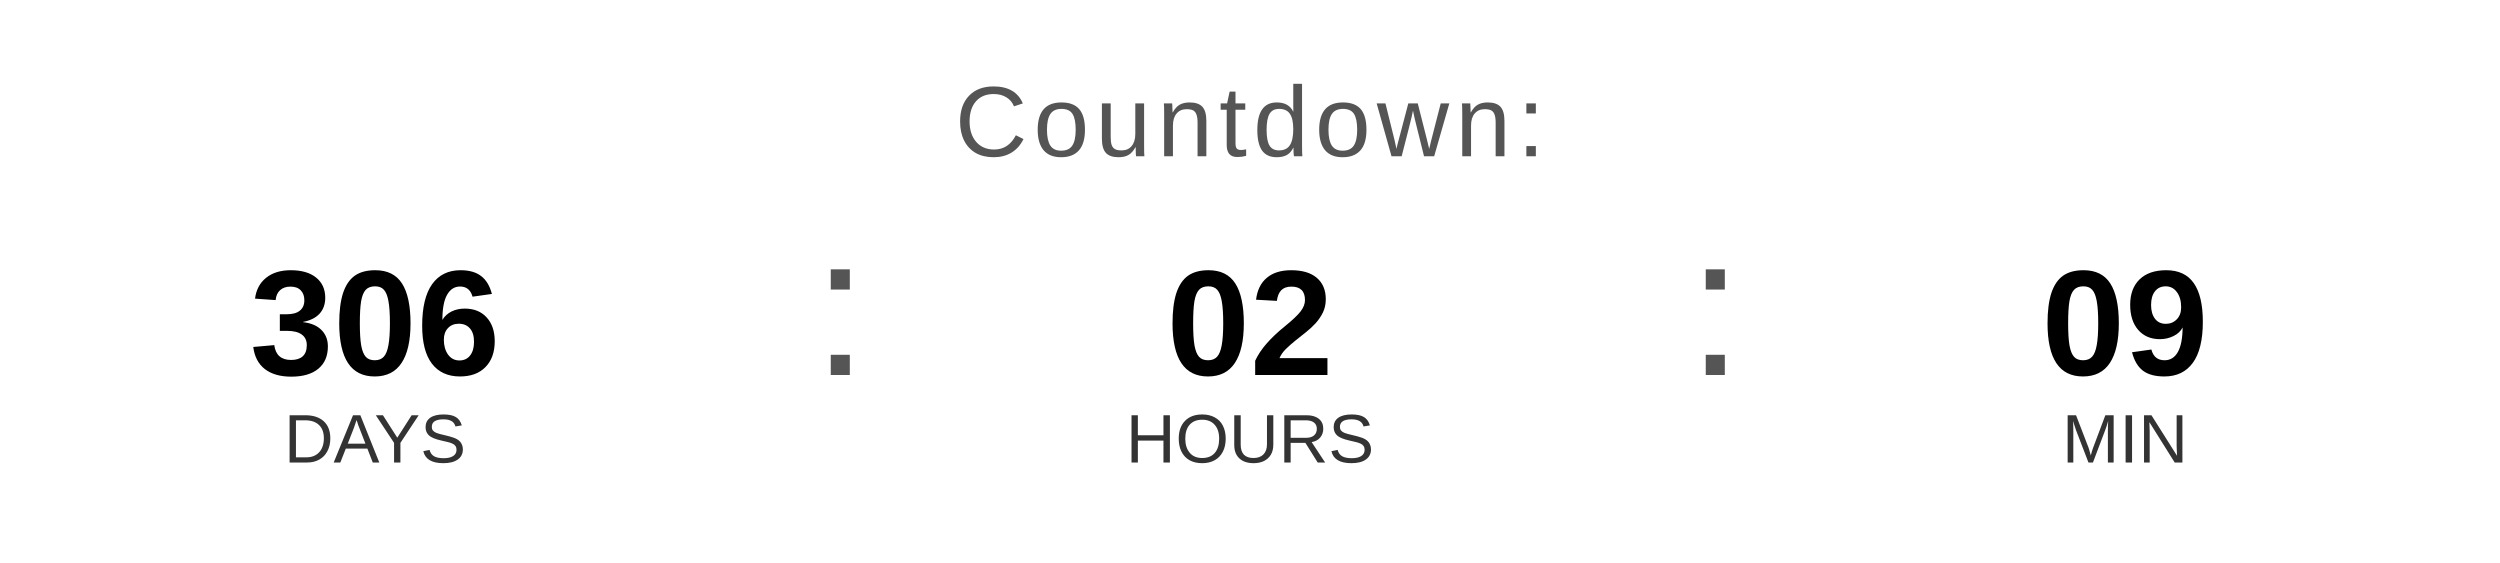
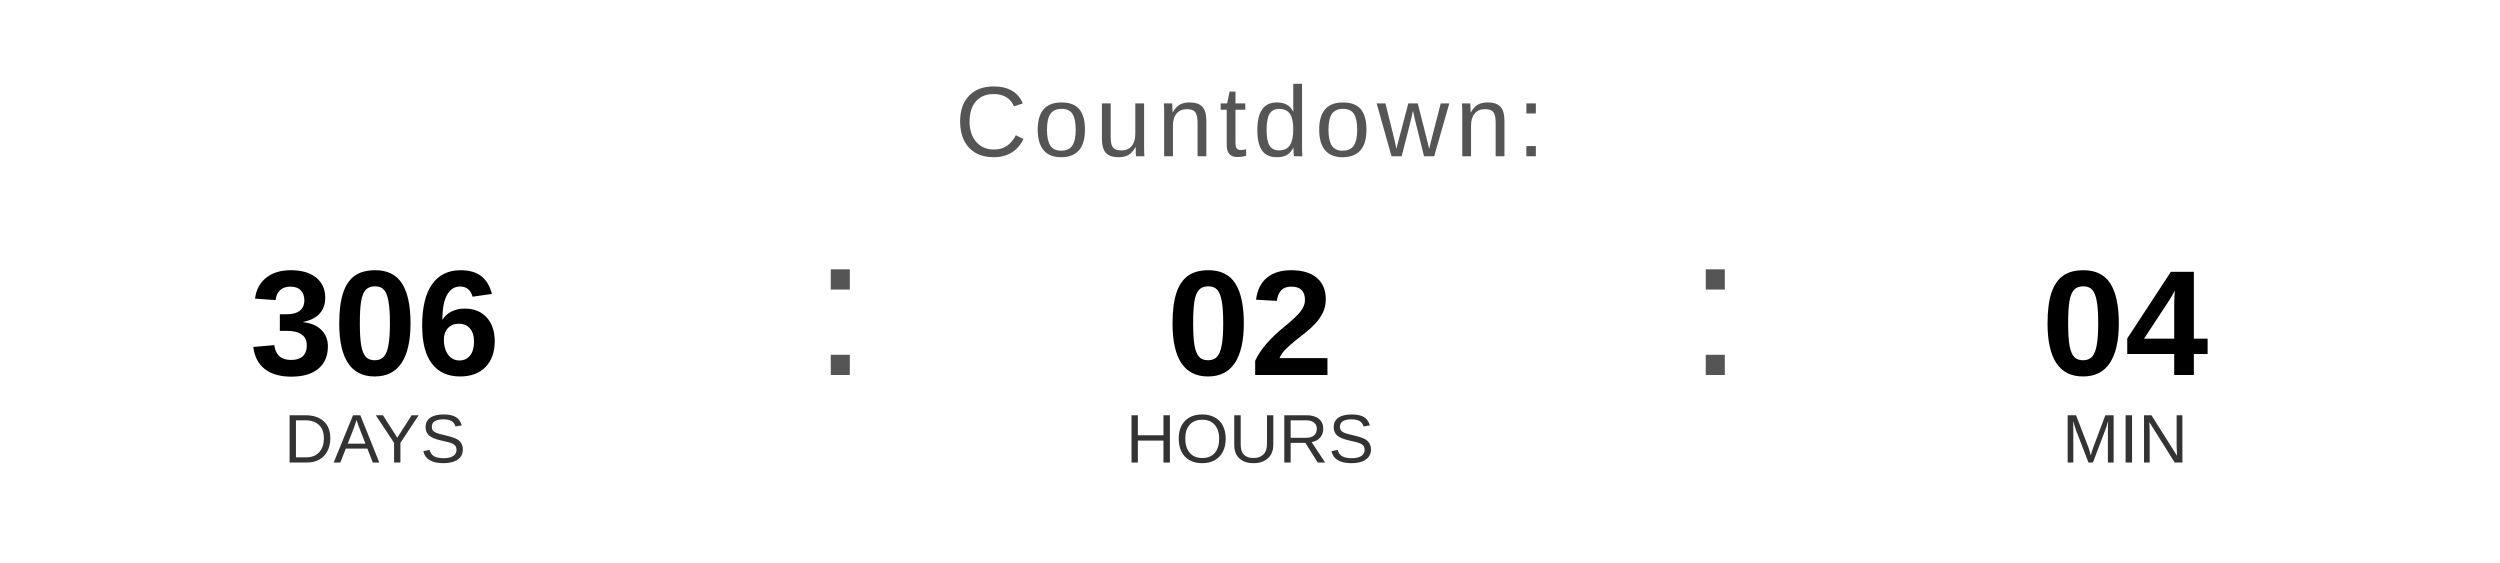
<svg xmlns="http://www.w3.org/2000/svg" width="400" height="90" viewBox="0 0 400 90">
  <text x="200" y="25" font-family="Arial, Helvetica, sans-serif" font-size="16" fill="#555555" text-anchor="middle" letter-spacing="1">
    Countdown:
  </text>
  <text x="60" y="60" font-family="Arial, Helvetica, sans-serif" font-size="24" font-weight="bold" fill="#000000" text-anchor="middle">306</text>
  <text x="60" y="74" font-family="Arial, Helvetica, sans-serif" font-size="11" fill="#333333" text-anchor="middle">DAYS</text>
  <text x="130" y="60" font-family="Arial, sans-serif" font-size="32" fill="#555555">:</text>
  <text x="200" y="60" font-family="Arial, Helvetica, sans-serif" font-size="24" font-weight="bold" fill="#000000" text-anchor="middle">02</text>
  <text x="200" y="74" font-family="Arial, Helvetica, sans-serif" font-size="11" fill="#333333" text-anchor="middle">HOURS</text>
  <text x="270" y="60" font-family="Arial, sans-serif" font-size="32" fill="#555555">:</text>
-   <text x="340" y="60" font-family="Arial, Helvetica, sans-serif" font-size="24" font-weight="bold" fill="#000000" text-anchor="middle">09</text>
+   <text x="340" y="60" font-family="Arial, Helvetica, sans-serif" font-size="24" font-weight="bold" fill="#000000" text-anchor="middle">04</text>
  <text x="340" y="74" font-family="Arial, Helvetica, sans-serif" font-size="11" fill="#333333" text-anchor="middle">MIN</text>
</svg>
